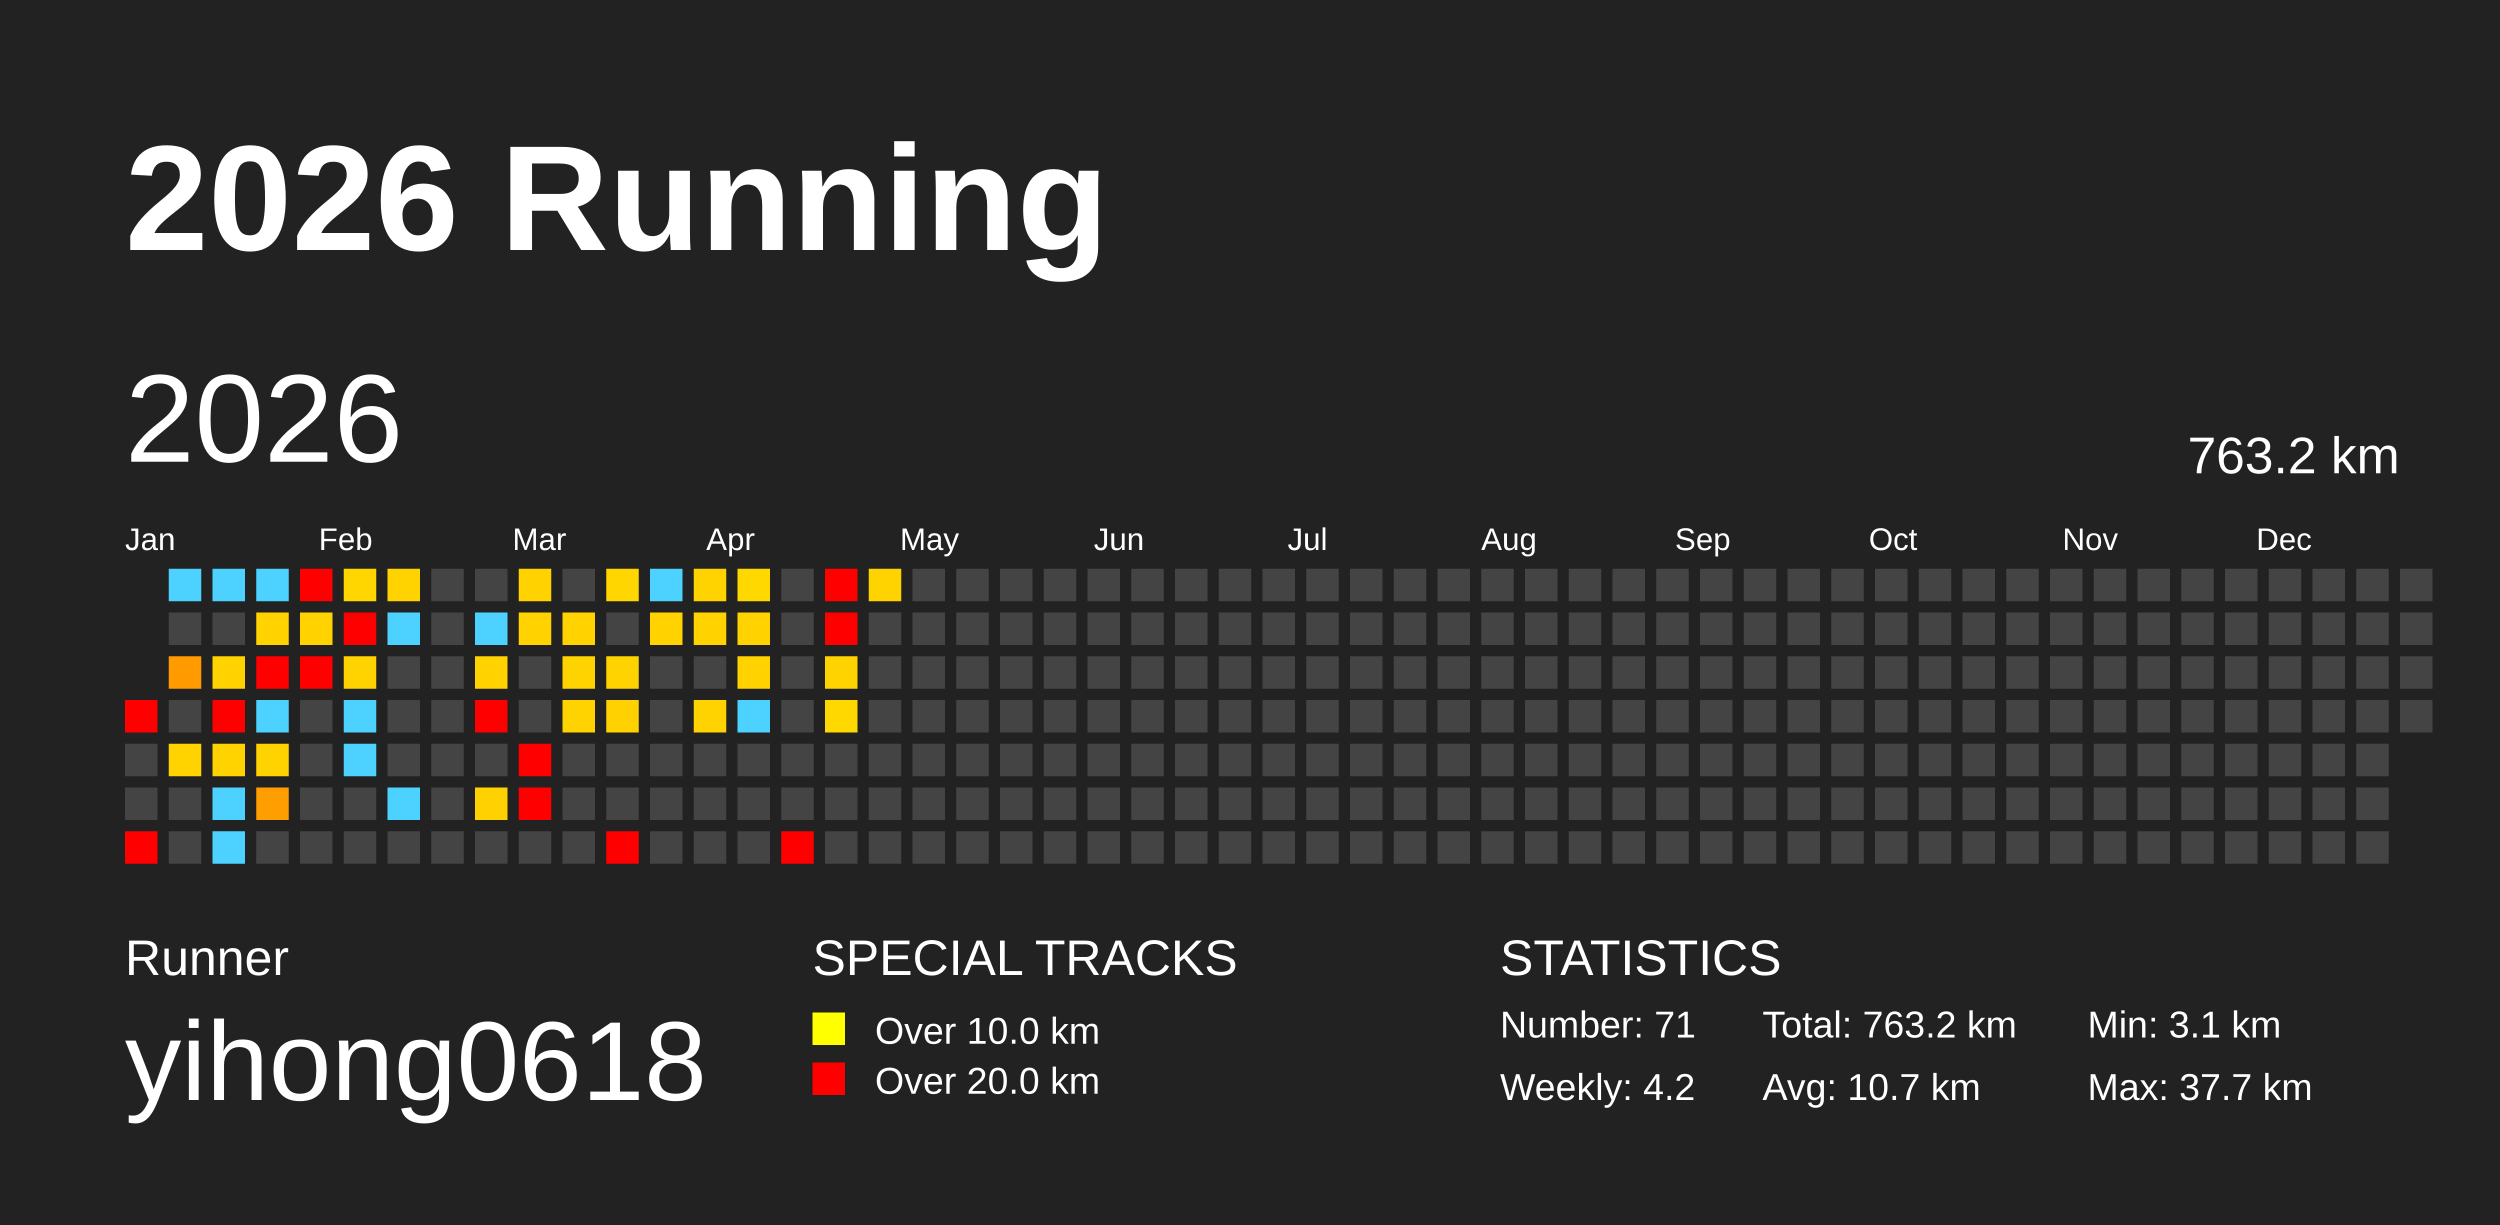
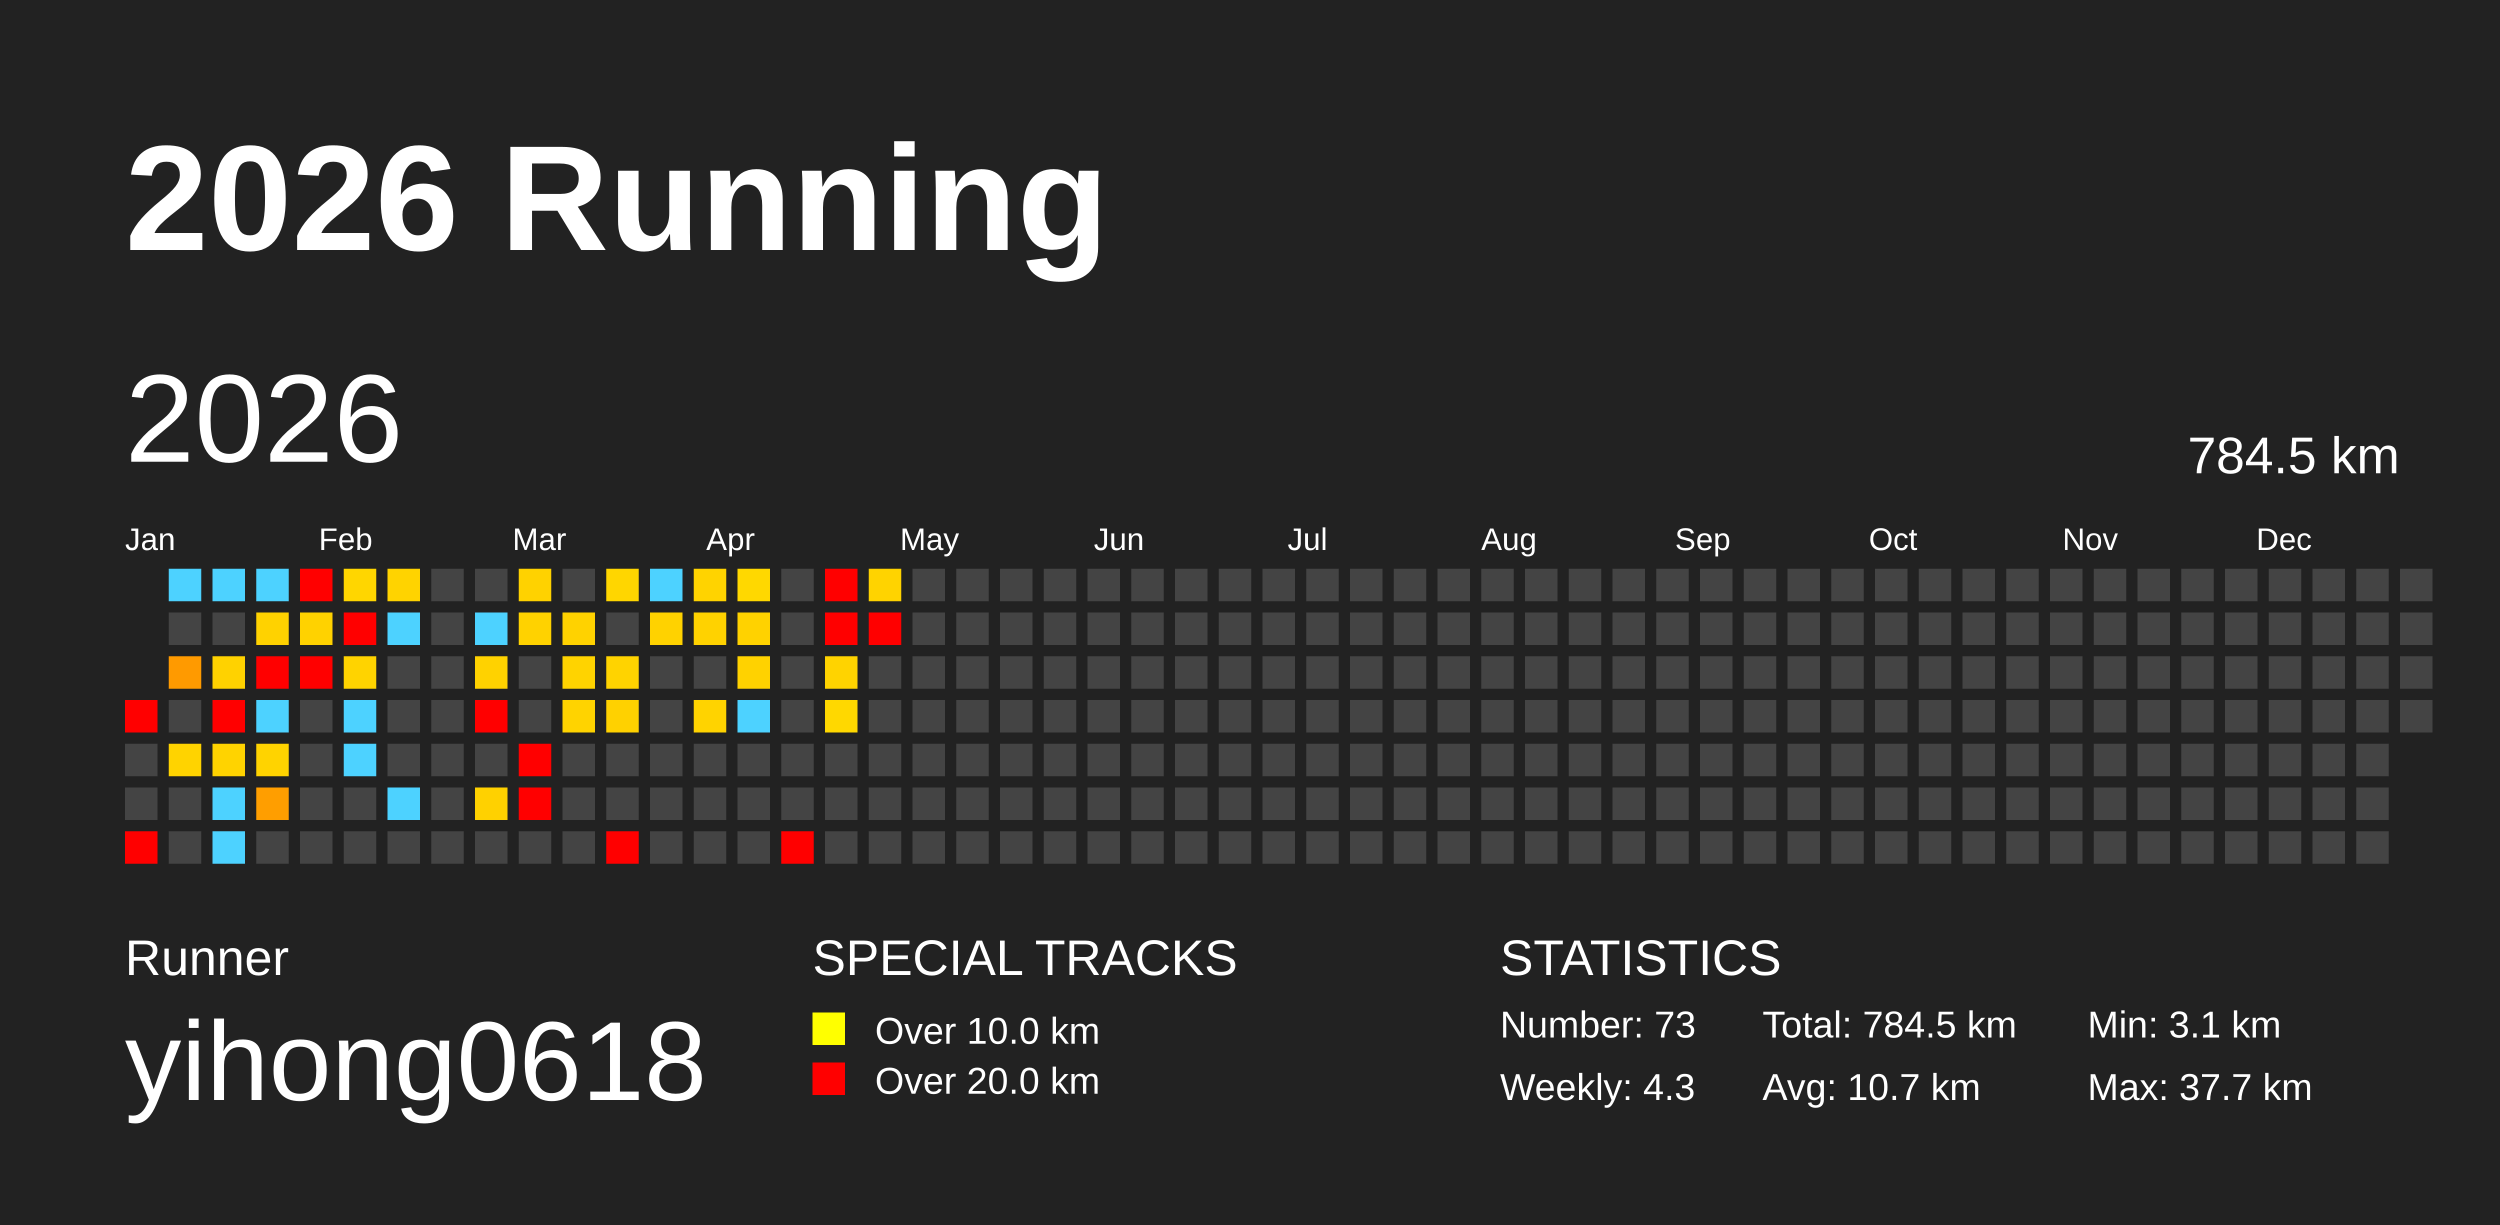
<svg xmlns="http://www.w3.org/2000/svg" baseProfile="full" height="98mm" version="1.1" viewBox="0,0,200,98" width="200mm">
  <defs />
  <rect fill="#222222" height="98" width="200" x="0" y="0" />
  <text fill="#FFFFFF" style="font-size:12px; font-family:Arial; font-weight:bold;" x="10" y="20">2026 Running</text>
  <text fill="#FFFFFF" style="font-size:4px; font-family:Arial" x="10" y="78">Runner</text>
  <text fill="#FFFFFF" style="font-size:9px; font-family:Arial" x="10" y="88">yihong0618</text>
  <text fill="#FFFFFF" style="font-size:4px; font-family:Arial" x="65" y="78">SPECIAL TRACKS</text>
  <rect fill="yellow" height="2.6" width="2.6" x="65" y="81" />
  <text fill="#FFFFFF" style="font-size:3px; font-family:Arial" x="70" y="83.5">Over 10.0 km</text>
  <rect fill="red" height="2.6" width="2.6" x="65" y="85" />
  <text fill="#FFFFFF" style="font-size:3px; font-family:Arial" x="70" y="87.5">Over 20.0 km</text>
  <text fill="#FFFFFF" style="font-size:4px; font-family:Arial" x="120" y="78">STATISTICS</text>
-   <text fill="#FFFFFF" style="font-size:3px; font-family:Arial" x="120" y="83">Number: 71</text>
-   <text fill="#FFFFFF" style="font-size:3px; font-family:Arial" x="120" y="88">Weekly: 4.2</text>
-   <text fill="#FFFFFF" style="font-size:3px; font-family:Arial" x="141" y="83">Total: 763.2 km</text>
+   <text fill="#FFFFFF" style="font-size:3px; font-family:Arial" x="120" y="83">Number: 73</text>
+   <text fill="#FFFFFF" style="font-size:3px; font-family:Arial" x="120" y="88">Weekly: 4.3</text>
+   <text fill="#FFFFFF" style="font-size:3px; font-family:Arial" x="141" y="83">Total: 784.5 km</text>
  <text fill="#FFFFFF" style="font-size:3px; font-family:Arial" x="141" y="88">Avg: 10.7 km</text>
  <text fill="#FFFFFF" style="font-size:3px; font-family:Arial" x="167" y="83">Min: 3.1 km</text>
  <text fill="#FFFFFF" style="font-size:3px; font-family:Arial" x="167" y="88">Max: 37.7 km</text>
  <text dominant-baseline="hanging" fill="#FFFFFF" style="font-size:10.0px; font-family:Arial;" x="10" y="30">2026</text>
-   <text dominant-baseline="hanging" fill="#FFFFFF" style="font-size:4.125px; font-family:Arial;" x="175" y="35">763.2 km</text>
+   <text dominant-baseline="hanging" fill="#FFFFFF" style="font-size:4.125px; font-family:Arial;" x="175" y="35">784.5 km</text>
  <text fill="#FFFFFF" style="font-size:2.5px; font-family:Arial" x="10.0" y="44">Jan</text>
  <text fill="#FFFFFF" style="font-size:2.5px; font-family:Arial" x="25.5" y="44">Feb</text>
  <text fill="#FFFFFF" style="font-size:2.5px; font-family:Arial" x="41.0" y="44">Mar</text>
  <text fill="#FFFFFF" style="font-size:2.5px; font-family:Arial" x="56.5" y="44">Apr</text>
  <text fill="#FFFFFF" style="font-size:2.5px; font-family:Arial" x="72.0" y="44">May</text>
  <text fill="#FFFFFF" style="font-size:2.5px; font-family:Arial" x="87.5" y="44">Jun</text>
  <text fill="#FFFFFF" style="font-size:2.5px; font-family:Arial" x="103.0" y="44">Jul</text>
  <text fill="#FFFFFF" style="font-size:2.5px; font-family:Arial" x="118.5" y="44">Aug</text>
  <text fill="#FFFFFF" style="font-size:2.5px; font-family:Arial" x="134.0" y="44">Sep</text>
  <text fill="#FFFFFF" style="font-size:2.5px; font-family:Arial" x="149.5" y="44">Oct</text>
  <text fill="#FFFFFF" style="font-size:2.5px; font-family:Arial" x="165.0" y="44">Nov</text>
  <text fill="#FFFFFF" style="font-size:2.5px; font-family:Arial" x="180.5" y="44">Dec</text>
  <rect fill="red" height="2.6" width="2.6" x="10.0" y="56.0" />
  <rect fill="#444444" height="2.6" width="2.6" x="10.0" y="59.5" />
  <rect fill="#444444" height="2.6" width="2.6" x="10.0" y="63.0" />
  <rect fill="red" height="2.6" width="2.6" x="10.0" y="66.5" />
  <rect fill="#4dd2ff" height="2.6" width="2.6" x="13.5" y="45.5" />
  <rect fill="#444444" height="2.6" width="2.6" x="13.5" y="49.0" />
  <rect fill="#ff9a00" height="2.6" width="2.6" x="13.5" y="52.5" />
  <rect fill="#444444" height="2.6" width="2.6" x="13.5" y="56.0" />
  <rect fill="#ffd300" height="2.6" width="2.6" x="13.5" y="59.5" />
  <rect fill="#444444" height="2.6" width="2.6" x="13.5" y="63.0" />
  <rect fill="#444444" height="2.6" width="2.6" x="13.5" y="66.5" />
  <rect fill="#4dd2ff" height="2.6" width="2.6" x="17.0" y="45.5" />
  <rect fill="#444444" height="2.6" width="2.6" x="17.0" y="49.0" />
  <rect fill="#ffd200" height="2.6" width="2.6" x="17.0" y="52.5" />
  <rect fill="red" height="2.6" width="2.6" x="17.0" y="56.0" />
  <rect fill="#ffd300" height="2.6" width="2.6" x="17.0" y="59.5" />
  <rect fill="#4dd2ff" height="2.6" width="2.6" x="17.0" y="63.0" />
  <rect fill="#4dd2ff" height="2.6" width="2.6" x="17.0" y="66.5" />
  <rect fill="#4dd2ff" height="2.6" width="2.6" x="20.5" y="45.5" />
  <rect fill="#ffd200" height="2.6" width="2.6" x="20.5" y="49.0" />
  <rect fill="red" height="2.6" width="2.6" x="20.5" y="52.5" />
  <rect fill="#4dd2ff" height="2.6" width="2.6" x="20.5" y="56.0" />
  <rect fill="#ffd300" height="2.6" width="2.6" x="20.5" y="59.5" />
  <rect fill="#ff9e00" height="2.6" width="2.6" x="20.5" y="63.0" />
  <rect fill="#444444" height="2.6" width="2.6" x="20.5" y="66.5" />
  <rect fill="red" height="2.6" width="2.6" x="24.0" y="45.5" />
  <rect fill="#ffd200" height="2.6" width="2.6" x="24.0" y="49.0" />
  <rect fill="red" height="2.6" width="2.6" x="24.0" y="52.5" />
  <rect fill="#444444" height="2.6" width="2.6" x="24.0" y="56.0" />
  <rect fill="#444444" height="2.6" width="2.6" x="24.0" y="59.5" />
  <rect fill="#444444" height="2.6" width="2.6" x="24.0" y="63.0" />
  <rect fill="#444444" height="2.6" width="2.6" x="24.0" y="66.5" />
  <rect fill="#ffd600" height="2.6" width="2.6" x="27.5" y="45.5" />
  <rect fill="red" height="2.6" width="2.6" x="27.5" y="49.0" />
  <rect fill="#ffd300" height="2.6" width="2.6" x="27.5" y="52.5" />
  <rect fill="#4dd2ff" height="2.6" width="2.6" x="27.5" y="56.0" />
  <rect fill="#4dd2ff" height="2.6" width="2.6" x="27.5" y="59.5" />
  <rect fill="#444444" height="2.6" width="2.6" x="27.5" y="63.0" />
  <rect fill="#444444" height="2.6" width="2.6" x="27.5" y="66.5" />
  <rect fill="#ffd300" height="2.6" width="2.6" x="31.0" y="45.5" />
  <rect fill="#4dd2ff" height="2.6" width="2.6" x="31.0" y="49.0" />
  <rect fill="#444444" height="2.6" width="2.6" x="31.0" y="52.5" />
  <rect fill="#444444" height="2.6" width="2.6" x="31.0" y="56.0" />
  <rect fill="#444444" height="2.6" width="2.6" x="31.0" y="59.5" />
  <rect fill="#4dd2ff" height="2.6" width="2.6" x="31.0" y="63.0" />
  <rect fill="#444444" height="2.6" width="2.6" x="31.0" y="66.5" />
  <rect fill="#444444" height="2.6" width="2.6" x="34.5" y="45.5" />
  <rect fill="#444444" height="2.6" width="2.6" x="34.5" y="49.0" />
  <rect fill="#444444" height="2.6" width="2.6" x="34.5" y="52.5" />
  <rect fill="#444444" height="2.6" width="2.6" x="34.5" y="56.0" />
  <rect fill="#444444" height="2.6" width="2.6" x="34.5" y="59.5" />
  <rect fill="#444444" height="2.6" width="2.6" x="34.5" y="63.0" />
  <rect fill="#444444" height="2.6" width="2.6" x="34.5" y="66.5" />
  <rect fill="#444444" height="2.6" width="2.6" x="38.0" y="45.5" />
  <rect fill="#4dd2ff" height="2.6" width="2.6" x="38.0" y="49.0" />
  <rect fill="#ffd200" height="2.6" width="2.6" x="38.0" y="52.5" />
  <rect fill="red" height="2.6" width="2.6" x="38.0" y="56.0" />
  <rect fill="#444444" height="2.6" width="2.6" x="38.0" y="59.5" />
  <rect fill="#ffd100" height="2.6" width="2.6" x="38.0" y="63.0" />
  <rect fill="#444444" height="2.6" width="2.6" x="38.0" y="66.5" />
  <rect fill="#ffd200" height="2.6" width="2.6" x="41.5" y="45.5" />
  <rect fill="#ffd200" height="2.6" width="2.6" x="41.5" y="49.0" />
  <rect fill="#444444" height="2.6" width="2.6" x="41.5" y="52.5" />
  <rect fill="#444444" height="2.6" width="2.6" x="41.5" y="56.0" />
  <rect fill="red" height="2.6" width="2.6" x="41.5" y="59.5" />
  <rect fill="red" height="2.6" width="2.6" x="41.5" y="63.0" />
  <rect fill="#444444" height="2.6" width="2.6" x="41.5" y="66.5" />
  <rect fill="#444444" height="2.6" width="2.6" x="45.0" y="45.5" />
  <rect fill="#ffd200" height="2.6" width="2.6" x="45.0" y="49.0" />
  <rect fill="#ffd300" height="2.6" width="2.6" x="45.0" y="52.5" />
  <rect fill="#ffd300" height="2.6" width="2.6" x="45.0" y="56.0" />
  <rect fill="#444444" height="2.6" width="2.6" x="45.0" y="59.5" />
  <rect fill="#444444" height="2.6" width="2.6" x="45.0" y="63.0" />
  <rect fill="#444444" height="2.6" width="2.6" x="45.0" y="66.5" />
  <rect fill="#ffd600" height="2.6" width="2.6" x="48.5" y="45.5" />
  <rect fill="#444444" height="2.6" width="2.6" x="48.5" y="49.0" />
  <rect fill="#ffd300" height="2.6" width="2.6" x="48.5" y="52.5" />
  <rect fill="#ffd100" height="2.6" width="2.6" x="48.5" y="56.0" />
  <rect fill="#444444" height="2.6" width="2.6" x="48.5" y="59.5" />
  <rect fill="#444444" height="2.6" width="2.6" x="48.5" y="63.0" />
  <rect fill="red" height="2.6" width="2.6" x="48.5" y="66.5" />
  <rect fill="#4dd2ff" height="2.6" width="2.6" x="52.0" y="45.5" />
  <rect fill="#ffd200" height="2.6" width="2.6" x="52.0" y="49.0" />
  <rect fill="#444444" height="2.6" width="2.6" x="52.0" y="52.5" />
  <rect fill="#444444" height="2.6" width="2.6" x="52.0" y="56.0" />
  <rect fill="#444444" height="2.6" width="2.6" x="52.0" y="59.5" />
  <rect fill="#444444" height="2.6" width="2.6" x="52.0" y="63.0" />
  <rect fill="#444444" height="2.6" width="2.6" x="52.0" y="66.5" />
  <rect fill="#ffd300" height="2.6" width="2.6" x="55.5" y="45.5" />
  <rect fill="#ffd200" height="2.6" width="2.6" x="55.5" y="49.0" />
  <rect fill="#444444" height="2.6" width="2.6" x="55.5" y="52.5" />
  <rect fill="#ffd300" height="2.6" width="2.6" x="55.5" y="56.0" />
  <rect fill="#444444" height="2.6" width="2.6" x="55.5" y="59.5" />
  <rect fill="#444444" height="2.6" width="2.6" x="55.5" y="63.0" />
  <rect fill="#444444" height="2.6" width="2.6" x="55.5" y="66.5" />
  <rect fill="#ffd800" height="2.6" width="2.6" x="59.0" y="45.5" />
  <rect fill="#ffd200" height="2.6" width="2.6" x="59.0" y="49.0" />
  <rect fill="#ffd200" height="2.6" width="2.6" x="59.0" y="52.5" />
  <rect fill="#4dd2ff" height="2.6" width="2.6" x="59.0" y="56.0" />
  <rect fill="#444444" height="2.6" width="2.6" x="59.0" y="59.5" />
  <rect fill="#444444" height="2.6" width="2.6" x="59.0" y="63.0" />
  <rect fill="#444444" height="2.6" width="2.6" x="59.0" y="66.5" />
  <rect fill="#444444" height="2.6" width="2.6" x="62.5" y="45.5" />
  <rect fill="#444444" height="2.6" width="2.6" x="62.5" y="49.0" />
  <rect fill="#444444" height="2.6" width="2.6" x="62.5" y="52.5" />
  <rect fill="#444444" height="2.6" width="2.6" x="62.5" y="56.0" />
  <rect fill="#444444" height="2.6" width="2.6" x="62.5" y="59.5" />
  <rect fill="#444444" height="2.6" width="2.6" x="62.5" y="63.0" />
  <rect fill="red" height="2.6" width="2.6" x="62.5" y="66.5" />
  <rect fill="red" height="2.6" width="2.6" x="66.0" y="45.5" />
  <rect fill="red" height="2.6" width="2.6" x="66.0" y="49.0" />
  <rect fill="#ffd300" height="2.6" width="2.6" x="66.0" y="52.5" />
  <rect fill="#ffd800" height="2.6" width="2.6" x="66.0" y="56.0" />
  <rect fill="#444444" height="2.6" width="2.6" x="66.0" y="59.5" />
  <rect fill="#444444" height="2.6" width="2.6" x="66.0" y="63.0" />
  <rect fill="#444444" height="2.6" width="2.6" x="66.0" y="66.5" />
  <rect fill="#ffd300" height="2.6" width="2.6" x="69.5" y="45.5" />
-   <rect fill="#444444" height="2.6" width="2.6" x="69.5" y="49.0" />
+   <rect fill="red" height="2.6" width="2.6" x="69.5" y="49.0" />
  <rect fill="#444444" height="2.6" width="2.6" x="69.5" y="52.5" />
  <rect fill="#444444" height="2.6" width="2.6" x="69.5" y="56.0" />
  <rect fill="#444444" height="2.6" width="2.6" x="69.5" y="59.5" />
  <rect fill="#444444" height="2.6" width="2.6" x="69.5" y="63.0" />
  <rect fill="#444444" height="2.6" width="2.6" x="69.5" y="66.5" />
  <rect fill="#444444" height="2.6" width="2.6" x="73.0" y="45.5" />
  <rect fill="#444444" height="2.6" width="2.6" x="73.0" y="49.0" />
  <rect fill="#444444" height="2.6" width="2.6" x="73.0" y="52.5" />
  <rect fill="#444444" height="2.6" width="2.6" x="73.0" y="56.0" />
  <rect fill="#444444" height="2.6" width="2.6" x="73.0" y="59.5" />
  <rect fill="#444444" height="2.6" width="2.6" x="73.0" y="63.0" />
  <rect fill="#444444" height="2.6" width="2.6" x="73.0" y="66.5" />
  <rect fill="#444444" height="2.6" width="2.6" x="76.5" y="45.5" />
  <rect fill="#444444" height="2.6" width="2.6" x="76.5" y="49.0" />
  <rect fill="#444444" height="2.6" width="2.6" x="76.5" y="52.5" />
  <rect fill="#444444" height="2.6" width="2.6" x="76.5" y="56.0" />
  <rect fill="#444444" height="2.6" width="2.6" x="76.5" y="59.5" />
  <rect fill="#444444" height="2.6" width="2.6" x="76.5" y="63.0" />
  <rect fill="#444444" height="2.6" width="2.6" x="76.5" y="66.5" />
  <rect fill="#444444" height="2.6" width="2.6" x="80.0" y="45.5" />
  <rect fill="#444444" height="2.6" width="2.6" x="80.0" y="49.0" />
  <rect fill="#444444" height="2.6" width="2.6" x="80.0" y="52.5" />
  <rect fill="#444444" height="2.6" width="2.6" x="80.0" y="56.0" />
  <rect fill="#444444" height="2.6" width="2.6" x="80.0" y="59.5" />
  <rect fill="#444444" height="2.6" width="2.6" x="80.0" y="63.0" />
  <rect fill="#444444" height="2.6" width="2.6" x="80.0" y="66.5" />
  <rect fill="#444444" height="2.6" width="2.6" x="83.5" y="45.5" />
  <rect fill="#444444" height="2.6" width="2.6" x="83.5" y="49.0" />
  <rect fill="#444444" height="2.6" width="2.6" x="83.5" y="52.5" />
  <rect fill="#444444" height="2.6" width="2.6" x="83.5" y="56.0" />
  <rect fill="#444444" height="2.6" width="2.6" x="83.5" y="59.5" />
  <rect fill="#444444" height="2.6" width="2.6" x="83.5" y="63.0" />
  <rect fill="#444444" height="2.6" width="2.6" x="83.5" y="66.5" />
  <rect fill="#444444" height="2.6" width="2.6" x="87.0" y="45.5" />
  <rect fill="#444444" height="2.6" width="2.6" x="87.0" y="49.0" />
  <rect fill="#444444" height="2.6" width="2.6" x="87.0" y="52.5" />
  <rect fill="#444444" height="2.6" width="2.6" x="87.0" y="56.0" />
  <rect fill="#444444" height="2.6" width="2.6" x="87.0" y="59.5" />
  <rect fill="#444444" height="2.6" width="2.6" x="87.0" y="63.0" />
  <rect fill="#444444" height="2.6" width="2.6" x="87.0" y="66.5" />
  <rect fill="#444444" height="2.6" width="2.6" x="90.5" y="45.5" />
  <rect fill="#444444" height="2.6" width="2.6" x="90.5" y="49.0" />
  <rect fill="#444444" height="2.6" width="2.6" x="90.5" y="52.5" />
  <rect fill="#444444" height="2.6" width="2.6" x="90.5" y="56.0" />
  <rect fill="#444444" height="2.6" width="2.6" x="90.5" y="59.5" />
  <rect fill="#444444" height="2.6" width="2.6" x="90.5" y="63.0" />
  <rect fill="#444444" height="2.6" width="2.6" x="90.5" y="66.5" />
  <rect fill="#444444" height="2.6" width="2.6" x="94.0" y="45.5" />
  <rect fill="#444444" height="2.6" width="2.6" x="94.0" y="49.0" />
  <rect fill="#444444" height="2.6" width="2.6" x="94.0" y="52.5" />
  <rect fill="#444444" height="2.6" width="2.6" x="94.0" y="56.0" />
  <rect fill="#444444" height="2.6" width="2.6" x="94.0" y="59.5" />
  <rect fill="#444444" height="2.6" width="2.6" x="94.0" y="63.0" />
  <rect fill="#444444" height="2.6" width="2.6" x="94.0" y="66.5" />
  <rect fill="#444444" height="2.6" width="2.6" x="97.5" y="45.5" />
  <rect fill="#444444" height="2.6" width="2.6" x="97.5" y="49.0" />
  <rect fill="#444444" height="2.6" width="2.6" x="97.5" y="52.5" />
  <rect fill="#444444" height="2.6" width="2.6" x="97.5" y="56.0" />
  <rect fill="#444444" height="2.6" width="2.6" x="97.5" y="59.5" />
  <rect fill="#444444" height="2.6" width="2.6" x="97.5" y="63.0" />
  <rect fill="#444444" height="2.6" width="2.6" x="97.5" y="66.5" />
  <rect fill="#444444" height="2.6" width="2.6" x="101.0" y="45.5" />
  <rect fill="#444444" height="2.6" width="2.6" x="101.0" y="49.0" />
  <rect fill="#444444" height="2.6" width="2.6" x="101.0" y="52.5" />
  <rect fill="#444444" height="2.6" width="2.6" x="101.0" y="56.0" />
  <rect fill="#444444" height="2.6" width="2.6" x="101.0" y="59.5" />
  <rect fill="#444444" height="2.6" width="2.6" x="101.0" y="63.0" />
  <rect fill="#444444" height="2.6" width="2.6" x="101.0" y="66.5" />
  <rect fill="#444444" height="2.6" width="2.6" x="104.5" y="45.5" />
  <rect fill="#444444" height="2.6" width="2.6" x="104.5" y="49.0" />
  <rect fill="#444444" height="2.6" width="2.6" x="104.5" y="52.5" />
  <rect fill="#444444" height="2.6" width="2.6" x="104.5" y="56.0" />
  <rect fill="#444444" height="2.6" width="2.6" x="104.5" y="59.5" />
  <rect fill="#444444" height="2.6" width="2.6" x="104.5" y="63.0" />
  <rect fill="#444444" height="2.6" width="2.6" x="104.5" y="66.5" />
  <rect fill="#444444" height="2.6" width="2.6" x="108.0" y="45.5" />
  <rect fill="#444444" height="2.6" width="2.6" x="108.0" y="49.0" />
  <rect fill="#444444" height="2.6" width="2.6" x="108.0" y="52.5" />
  <rect fill="#444444" height="2.6" width="2.6" x="108.0" y="56.0" />
  <rect fill="#444444" height="2.6" width="2.6" x="108.0" y="59.5" />
  <rect fill="#444444" height="2.6" width="2.6" x="108.0" y="63.0" />
  <rect fill="#444444" height="2.6" width="2.6" x="108.0" y="66.5" />
  <rect fill="#444444" height="2.6" width="2.6" x="111.5" y="45.5" />
  <rect fill="#444444" height="2.6" width="2.6" x="111.5" y="49.0" />
  <rect fill="#444444" height="2.6" width="2.6" x="111.5" y="52.5" />
  <rect fill="#444444" height="2.6" width="2.6" x="111.5" y="56.0" />
  <rect fill="#444444" height="2.6" width="2.6" x="111.5" y="59.5" />
  <rect fill="#444444" height="2.6" width="2.6" x="111.5" y="63.0" />
  <rect fill="#444444" height="2.6" width="2.6" x="111.5" y="66.5" />
  <rect fill="#444444" height="2.6" width="2.6" x="115.0" y="45.5" />
  <rect fill="#444444" height="2.6" width="2.6" x="115.0" y="49.0" />
  <rect fill="#444444" height="2.6" width="2.6" x="115.0" y="52.5" />
  <rect fill="#444444" height="2.6" width="2.6" x="115.0" y="56.0" />
  <rect fill="#444444" height="2.6" width="2.6" x="115.0" y="59.5" />
  <rect fill="#444444" height="2.6" width="2.6" x="115.0" y="63.0" />
  <rect fill="#444444" height="2.6" width="2.6" x="115.0" y="66.5" />
  <rect fill="#444444" height="2.6" width="2.6" x="118.5" y="45.5" />
  <rect fill="#444444" height="2.6" width="2.6" x="118.5" y="49.0" />
  <rect fill="#444444" height="2.6" width="2.6" x="118.5" y="52.5" />
  <rect fill="#444444" height="2.6" width="2.6" x="118.5" y="56.0" />
  <rect fill="#444444" height="2.6" width="2.6" x="118.5" y="59.5" />
  <rect fill="#444444" height="2.6" width="2.6" x="118.5" y="63.0" />
  <rect fill="#444444" height="2.6" width="2.6" x="118.5" y="66.5" />
  <rect fill="#444444" height="2.6" width="2.6" x="122.0" y="45.5" />
  <rect fill="#444444" height="2.6" width="2.6" x="122.0" y="49.0" />
  <rect fill="#444444" height="2.6" width="2.6" x="122.0" y="52.5" />
  <rect fill="#444444" height="2.6" width="2.6" x="122.0" y="56.0" />
  <rect fill="#444444" height="2.6" width="2.6" x="122.0" y="59.5" />
  <rect fill="#444444" height="2.6" width="2.6" x="122.0" y="63.0" />
  <rect fill="#444444" height="2.6" width="2.6" x="122.0" y="66.5" />
  <rect fill="#444444" height="2.6" width="2.6" x="125.5" y="45.5" />
  <rect fill="#444444" height="2.6" width="2.6" x="125.5" y="49.0" />
  <rect fill="#444444" height="2.6" width="2.6" x="125.5" y="52.5" />
  <rect fill="#444444" height="2.6" width="2.6" x="125.5" y="56.0" />
  <rect fill="#444444" height="2.6" width="2.6" x="125.5" y="59.5" />
  <rect fill="#444444" height="2.6" width="2.6" x="125.5" y="63.0" />
  <rect fill="#444444" height="2.6" width="2.6" x="125.5" y="66.5" />
  <rect fill="#444444" height="2.6" width="2.6" x="129.0" y="45.5" />
  <rect fill="#444444" height="2.6" width="2.6" x="129.0" y="49.0" />
  <rect fill="#444444" height="2.6" width="2.6" x="129.0" y="52.5" />
  <rect fill="#444444" height="2.6" width="2.6" x="129.0" y="56.0" />
  <rect fill="#444444" height="2.6" width="2.6" x="129.0" y="59.5" />
  <rect fill="#444444" height="2.6" width="2.6" x="129.0" y="63.0" />
  <rect fill="#444444" height="2.6" width="2.6" x="129.0" y="66.5" />
  <rect fill="#444444" height="2.6" width="2.6" x="132.5" y="45.5" />
  <rect fill="#444444" height="2.6" width="2.6" x="132.5" y="49.0" />
  <rect fill="#444444" height="2.6" width="2.6" x="132.5" y="52.5" />
  <rect fill="#444444" height="2.6" width="2.6" x="132.5" y="56.0" />
  <rect fill="#444444" height="2.6" width="2.6" x="132.5" y="59.5" />
  <rect fill="#444444" height="2.6" width="2.6" x="132.5" y="63.0" />
  <rect fill="#444444" height="2.6" width="2.6" x="132.5" y="66.5" />
  <rect fill="#444444" height="2.6" width="2.6" x="136.0" y="45.5" />
  <rect fill="#444444" height="2.6" width="2.6" x="136.0" y="49.0" />
  <rect fill="#444444" height="2.6" width="2.6" x="136.0" y="52.5" />
  <rect fill="#444444" height="2.6" width="2.6" x="136.0" y="56.0" />
  <rect fill="#444444" height="2.6" width="2.6" x="136.0" y="59.5" />
  <rect fill="#444444" height="2.6" width="2.6" x="136.0" y="63.0" />
  <rect fill="#444444" height="2.6" width="2.6" x="136.0" y="66.5" />
  <rect fill="#444444" height="2.6" width="2.6" x="139.5" y="45.5" />
  <rect fill="#444444" height="2.6" width="2.6" x="139.5" y="49.0" />
  <rect fill="#444444" height="2.6" width="2.6" x="139.5" y="52.5" />
  <rect fill="#444444" height="2.6" width="2.6" x="139.5" y="56.0" />
  <rect fill="#444444" height="2.6" width="2.6" x="139.5" y="59.5" />
  <rect fill="#444444" height="2.6" width="2.6" x="139.5" y="63.0" />
  <rect fill="#444444" height="2.6" width="2.6" x="139.5" y="66.5" />
  <rect fill="#444444" height="2.6" width="2.6" x="143.0" y="45.5" />
  <rect fill="#444444" height="2.6" width="2.6" x="143.0" y="49.0" />
  <rect fill="#444444" height="2.6" width="2.6" x="143.0" y="52.5" />
  <rect fill="#444444" height="2.6" width="2.6" x="143.0" y="56.0" />
  <rect fill="#444444" height="2.6" width="2.6" x="143.0" y="59.5" />
  <rect fill="#444444" height="2.6" width="2.6" x="143.0" y="63.0" />
  <rect fill="#444444" height="2.6" width="2.6" x="143.0" y="66.5" />
  <rect fill="#444444" height="2.6" width="2.6" x="146.5" y="45.5" />
  <rect fill="#444444" height="2.6" width="2.6" x="146.5" y="49.0" />
  <rect fill="#444444" height="2.6" width="2.6" x="146.5" y="52.5" />
  <rect fill="#444444" height="2.6" width="2.6" x="146.5" y="56.0" />
  <rect fill="#444444" height="2.6" width="2.6" x="146.5" y="59.5" />
  <rect fill="#444444" height="2.6" width="2.6" x="146.5" y="63.0" />
  <rect fill="#444444" height="2.6" width="2.6" x="146.5" y="66.5" />
  <rect fill="#444444" height="2.6" width="2.6" x="150.0" y="45.5" />
  <rect fill="#444444" height="2.6" width="2.6" x="150.0" y="49.0" />
  <rect fill="#444444" height="2.6" width="2.6" x="150.0" y="52.5" />
  <rect fill="#444444" height="2.6" width="2.6" x="150.0" y="56.0" />
  <rect fill="#444444" height="2.6" width="2.6" x="150.0" y="59.5" />
  <rect fill="#444444" height="2.6" width="2.6" x="150.0" y="63.0" />
  <rect fill="#444444" height="2.6" width="2.6" x="150.0" y="66.5" />
  <rect fill="#444444" height="2.6" width="2.6" x="153.5" y="45.5" />
  <rect fill="#444444" height="2.6" width="2.6" x="153.5" y="49.0" />
  <rect fill="#444444" height="2.6" width="2.6" x="153.5" y="52.5" />
  <rect fill="#444444" height="2.6" width="2.6" x="153.5" y="56.0" />
  <rect fill="#444444" height="2.6" width="2.6" x="153.5" y="59.5" />
  <rect fill="#444444" height="2.6" width="2.6" x="153.5" y="63.0" />
  <rect fill="#444444" height="2.6" width="2.6" x="153.5" y="66.5" />
  <rect fill="#444444" height="2.6" width="2.6" x="157.0" y="45.5" />
  <rect fill="#444444" height="2.6" width="2.6" x="157.0" y="49.0" />
  <rect fill="#444444" height="2.6" width="2.6" x="157.0" y="52.5" />
  <rect fill="#444444" height="2.6" width="2.6" x="157.0" y="56.0" />
  <rect fill="#444444" height="2.6" width="2.6" x="157.0" y="59.5" />
  <rect fill="#444444" height="2.6" width="2.6" x="157.0" y="63.0" />
  <rect fill="#444444" height="2.6" width="2.6" x="157.0" y="66.5" />
  <rect fill="#444444" height="2.6" width="2.6" x="160.5" y="45.5" />
  <rect fill="#444444" height="2.6" width="2.6" x="160.5" y="49.0" />
  <rect fill="#444444" height="2.6" width="2.6" x="160.5" y="52.5" />
  <rect fill="#444444" height="2.6" width="2.6" x="160.5" y="56.0" />
  <rect fill="#444444" height="2.6" width="2.6" x="160.5" y="59.5" />
  <rect fill="#444444" height="2.6" width="2.6" x="160.5" y="63.0" />
  <rect fill="#444444" height="2.6" width="2.6" x="160.5" y="66.5" />
  <rect fill="#444444" height="2.6" width="2.6" x="164.0" y="45.5" />
  <rect fill="#444444" height="2.6" width="2.6" x="164.0" y="49.0" />
  <rect fill="#444444" height="2.6" width="2.6" x="164.0" y="52.5" />
  <rect fill="#444444" height="2.6" width="2.6" x="164.0" y="56.0" />
  <rect fill="#444444" height="2.6" width="2.6" x="164.0" y="59.5" />
  <rect fill="#444444" height="2.6" width="2.6" x="164.0" y="63.0" />
  <rect fill="#444444" height="2.6" width="2.6" x="164.0" y="66.5" />
  <rect fill="#444444" height="2.6" width="2.6" x="167.5" y="45.5" />
  <rect fill="#444444" height="2.6" width="2.6" x="167.5" y="49.0" />
  <rect fill="#444444" height="2.6" width="2.6" x="167.5" y="52.5" />
  <rect fill="#444444" height="2.6" width="2.6" x="167.5" y="56.0" />
  <rect fill="#444444" height="2.6" width="2.6" x="167.5" y="59.5" />
  <rect fill="#444444" height="2.6" width="2.6" x="167.5" y="63.0" />
  <rect fill="#444444" height="2.6" width="2.6" x="167.5" y="66.5" />
  <rect fill="#444444" height="2.6" width="2.6" x="171.0" y="45.5" />
  <rect fill="#444444" height="2.6" width="2.6" x="171.0" y="49.0" />
  <rect fill="#444444" height="2.6" width="2.6" x="171.0" y="52.5" />
  <rect fill="#444444" height="2.6" width="2.6" x="171.0" y="56.0" />
  <rect fill="#444444" height="2.6" width="2.6" x="171.0" y="59.5" />
  <rect fill="#444444" height="2.6" width="2.6" x="171.0" y="63.0" />
  <rect fill="#444444" height="2.6" width="2.6" x="171.0" y="66.5" />
  <rect fill="#444444" height="2.6" width="2.6" x="174.5" y="45.5" />
  <rect fill="#444444" height="2.6" width="2.6" x="174.5" y="49.0" />
  <rect fill="#444444" height="2.6" width="2.6" x="174.5" y="52.5" />
  <rect fill="#444444" height="2.6" width="2.6" x="174.5" y="56.0" />
  <rect fill="#444444" height="2.6" width="2.6" x="174.5" y="59.5" />
  <rect fill="#444444" height="2.6" width="2.6" x="174.5" y="63.0" />
  <rect fill="#444444" height="2.6" width="2.6" x="174.5" y="66.5" />
  <rect fill="#444444" height="2.6" width="2.6" x="178.0" y="45.5" />
  <rect fill="#444444" height="2.6" width="2.6" x="178.0" y="49.0" />
  <rect fill="#444444" height="2.6" width="2.6" x="178.0" y="52.5" />
  <rect fill="#444444" height="2.6" width="2.6" x="178.0" y="56.0" />
  <rect fill="#444444" height="2.6" width="2.6" x="178.0" y="59.5" />
  <rect fill="#444444" height="2.6" width="2.6" x="178.0" y="63.0" />
  <rect fill="#444444" height="2.6" width="2.6" x="178.0" y="66.5" />
  <rect fill="#444444" height="2.6" width="2.6" x="181.5" y="45.5" />
  <rect fill="#444444" height="2.6" width="2.6" x="181.5" y="49.0" />
  <rect fill="#444444" height="2.6" width="2.6" x="181.5" y="52.5" />
  <rect fill="#444444" height="2.6" width="2.6" x="181.5" y="56.0" />
  <rect fill="#444444" height="2.6" width="2.6" x="181.5" y="59.5" />
  <rect fill="#444444" height="2.6" width="2.6" x="181.5" y="63.0" />
  <rect fill="#444444" height="2.6" width="2.6" x="181.5" y="66.5" />
  <rect fill="#444444" height="2.6" width="2.6" x="185.0" y="45.5" />
  <rect fill="#444444" height="2.6" width="2.6" x="185.0" y="49.0" />
  <rect fill="#444444" height="2.6" width="2.6" x="185.0" y="52.5" />
  <rect fill="#444444" height="2.6" width="2.6" x="185.0" y="56.0" />
  <rect fill="#444444" height="2.6" width="2.6" x="185.0" y="59.5" />
  <rect fill="#444444" height="2.6" width="2.6" x="185.0" y="63.0" />
  <rect fill="#444444" height="2.6" width="2.6" x="185.0" y="66.5" />
  <rect fill="#444444" height="2.6" width="2.6" x="188.5" y="45.5" />
  <rect fill="#444444" height="2.6" width="2.6" x="188.5" y="49.0" />
  <rect fill="#444444" height="2.6" width="2.6" x="188.5" y="52.5" />
  <rect fill="#444444" height="2.6" width="2.6" x="188.5" y="56.0" />
  <rect fill="#444444" height="2.6" width="2.6" x="188.5" y="59.5" />
  <rect fill="#444444" height="2.6" width="2.6" x="188.5" y="63.0" />
  <rect fill="#444444" height="2.6" width="2.6" x="188.5" y="66.5" />
  <rect fill="#444444" height="2.6" width="2.6" x="192.0" y="45.5" />
  <rect fill="#444444" height="2.6" width="2.6" x="192.0" y="49.0" />
  <rect fill="#444444" height="2.6" width="2.6" x="192.0" y="52.5" />
  <rect fill="#444444" height="2.6" width="2.6" x="192.0" y="56.0" />
</svg>
